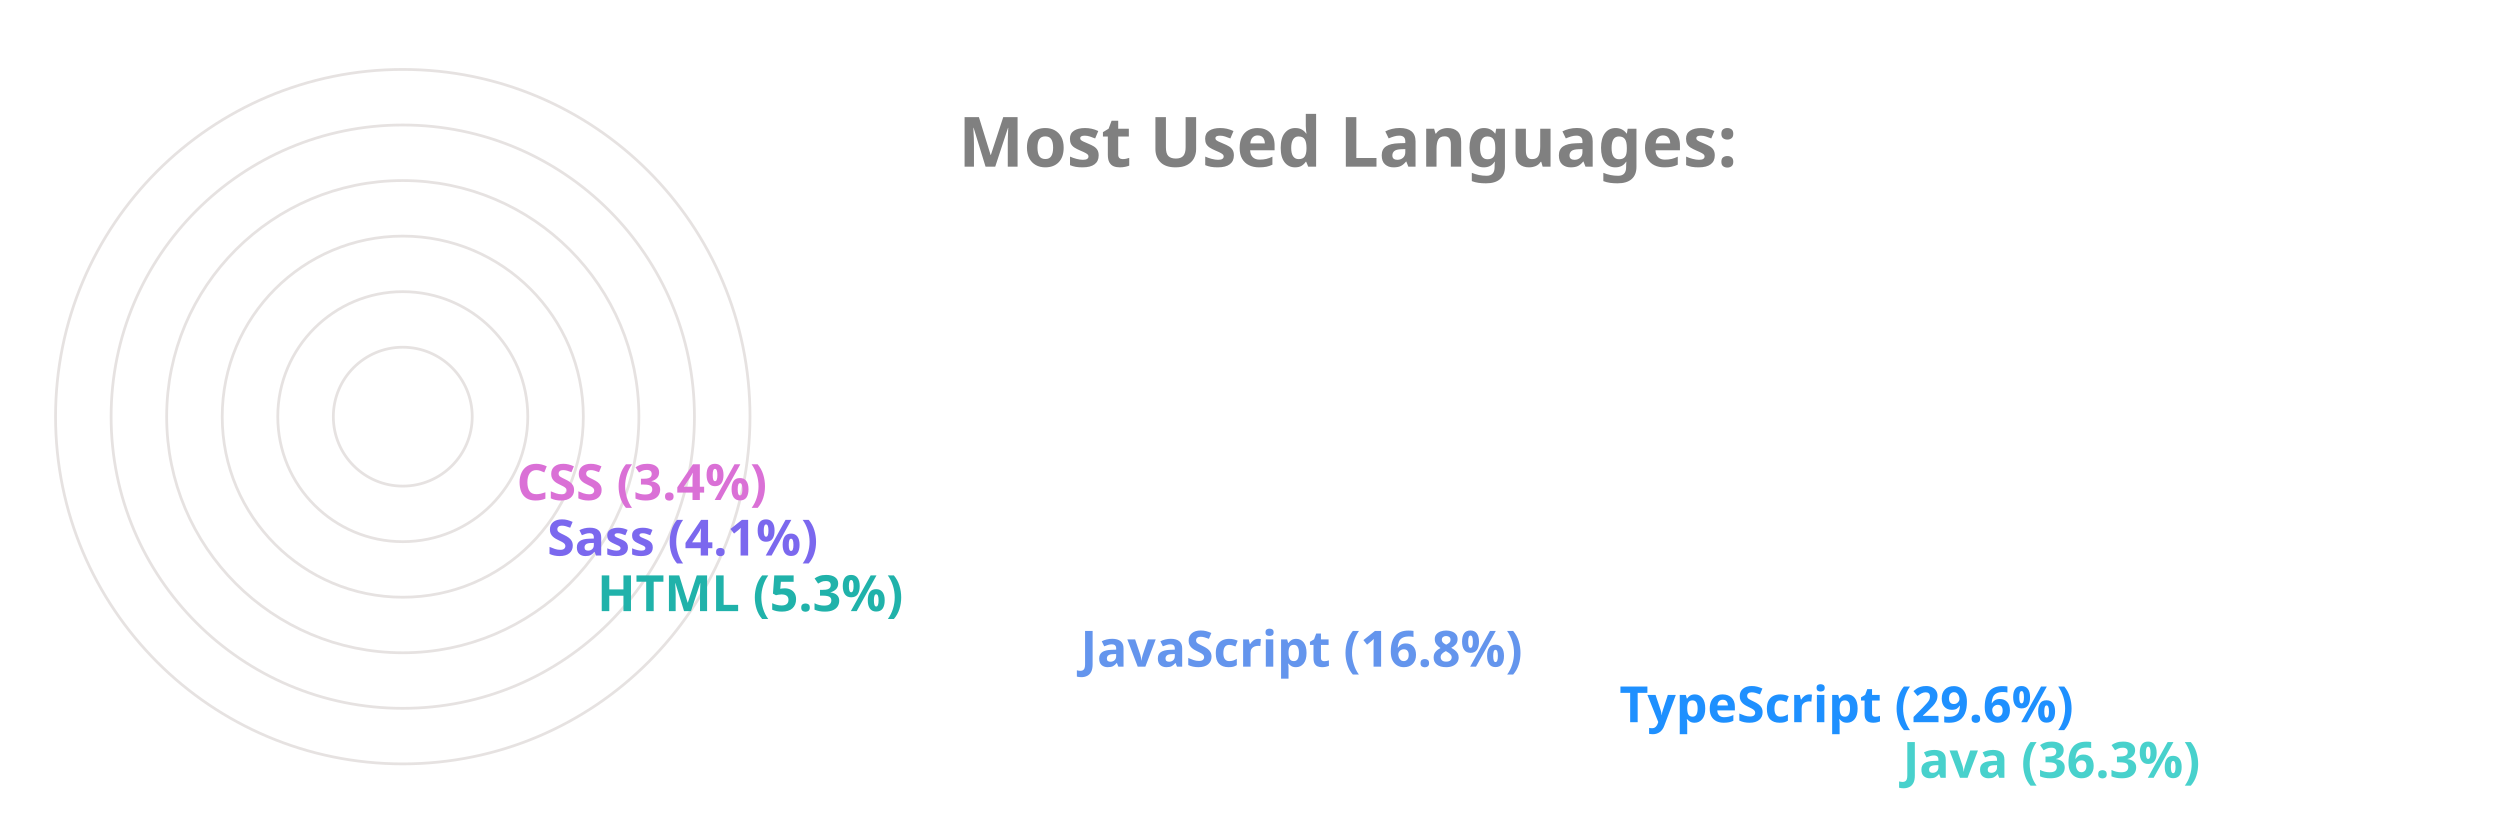
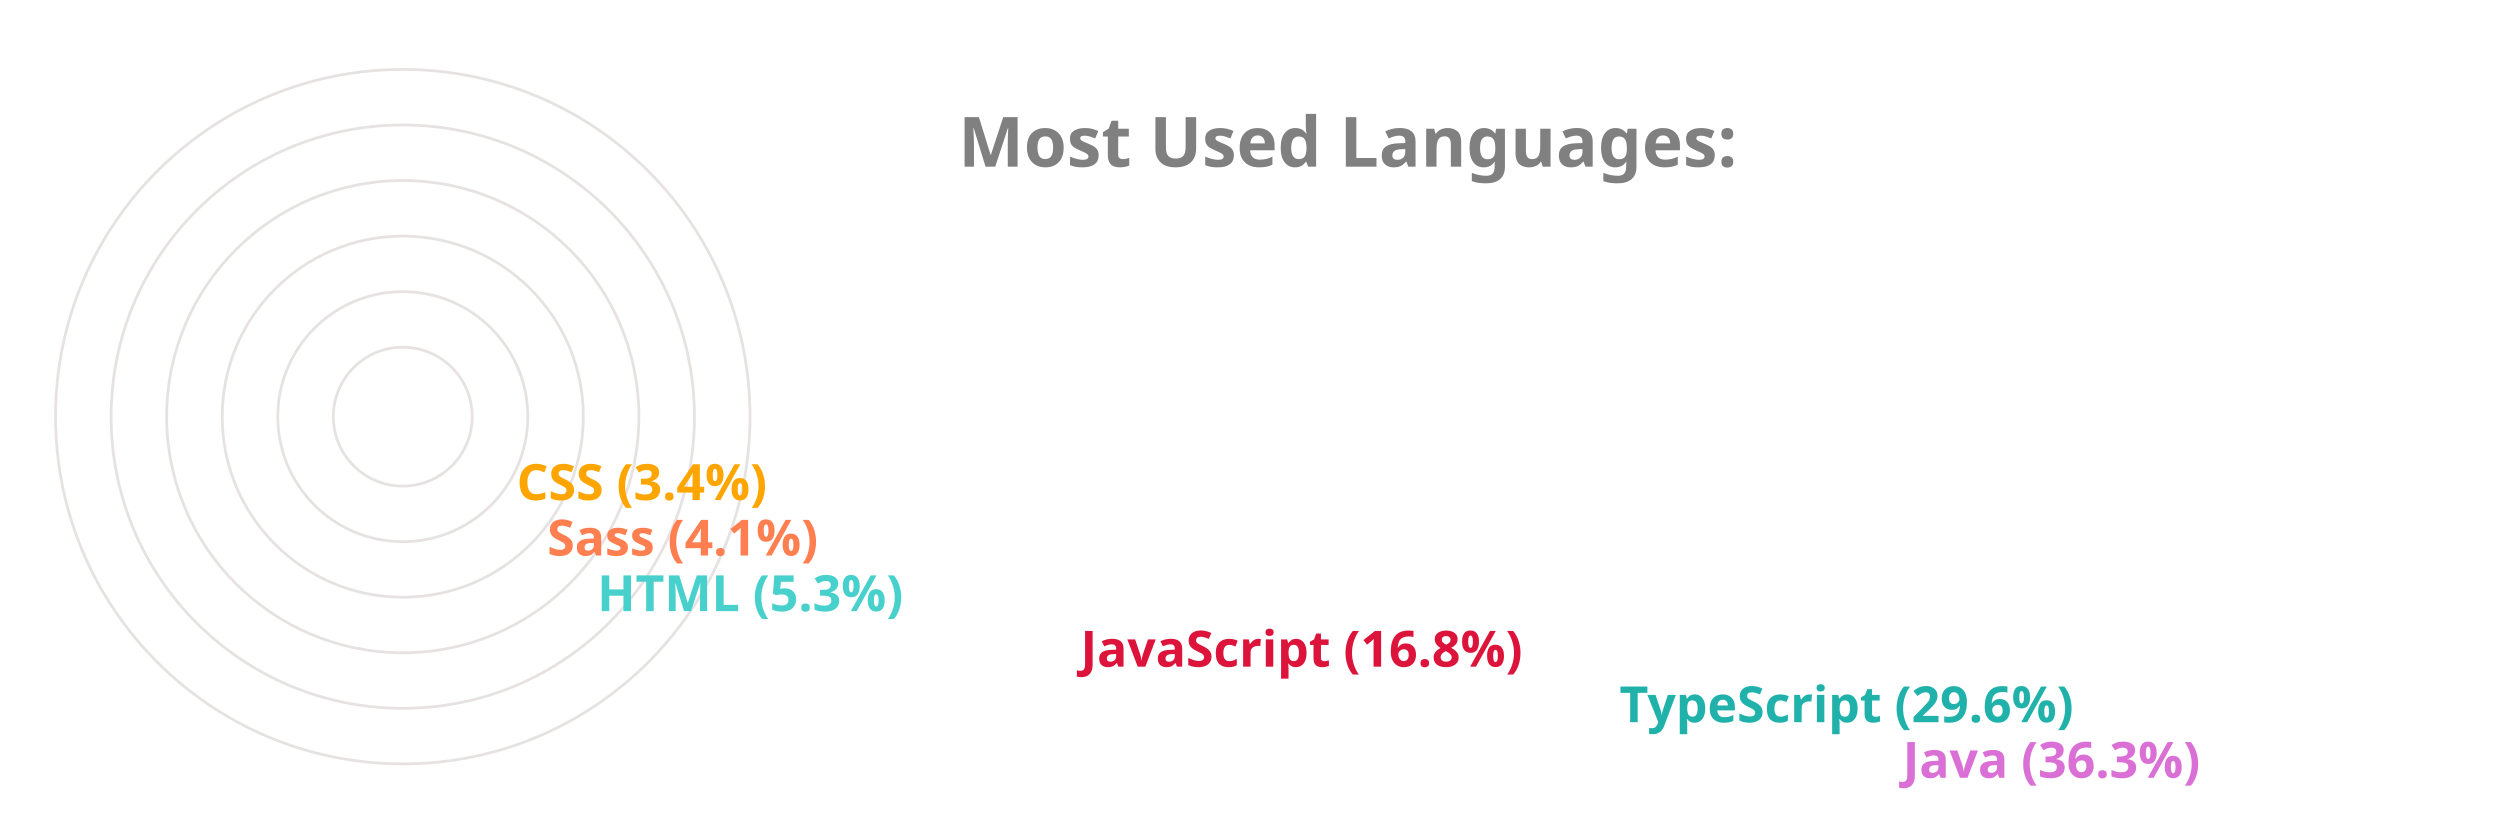
<svg xmlns="http://www.w3.org/2000/svg" viewBox="0 0 650 300" height="200px" width="600px">
  <style>
		.label {
			font: bold 25px sans-serif;
			color: #404040;
			-webkit-text-stroke: 1px white;
	  	}
		.name {
			font: bold 18px sans-serif;
			color: #404040;
	  	}

		.line {
			stroke-dasharray: 1000;
			stroke-dashoffset: 1000;
			animation: dash 3.5s ease-in-out forwards;	
			animation-iteration-count: infinite;
			animation-direction: alternate-reverse;
		}

		.path {
			stroke-dasharray: 1000;
			stroke-dashoffset: 1000;
			animation: dash 3.5s ease-in-out forwards;	
			animation-iteration-count: infinite;
			animation-direction: alternate-reverse;
		}
		  
		@keyframes dash {
			to {
				stroke-dashoffset: 0;
			}
		}

	</style>
  <g stroke="#E6E2E1" fill="none" stroke-width="1">
    <circle cx="20" cy="150" r="125" />
    <circle cx="20" cy="150" r="105" />
    <circle cx="20" cy="150" r="85" />
    <circle cx="20" cy="150" r="65" />
    <circle cx="20" cy="150" r="45" />
    <circle cx="20" cy="150" r="25" />
  </g>
  <g fill="none" stroke-width="20" class="line">
-     <line x2="550" y2="275" x1="20" y1="275" stroke="MediumTurquoise" />
-     <line x2="448" y2="255" x1="20" y1="255" stroke="DodgerBlue" />
-     <line x2="254" y2="235" x1="20" y1="235" stroke="CornflowerBlue" />
-     <line x2="80" y2="215" x1="20" y1="215" stroke="LightSeaGreen" />
-     <line x2="62" y2="195" x1="20" y1="195" stroke="MediumSlateBlue" />
-     <line x2="51" y2="175" x1="20" y1="175" stroke="Orchid" />
+     <line x2="550" y2="275" x1="20" y1="275" stroke="Orchid" />
+     <line x2="448" y2="255" x1="20" y1="255" stroke="LightSeaGreen" />
+     <line x2="254" y2="235" x1="20" y1="235" stroke="Crimson" />
+     <line x2="80" y2="215" x1="20" y1="215" stroke="MediumTurquoise" />
+     <line x2="62" y2="195" x1="20" y1="195" stroke="Coral" />
+     <line x2="51" y2="175" x1="20" y1="175" stroke="Orange" />
  </g>
  <g fill="none" stroke-width="20" stroke-linecap="round" class="path">
-     <path d="M 20 275 A 125 125 45 0 1 -81 76" stroke="MediumTurquoise" />
-     <path d="M 20 255 A 105 105 45 0 1 -70 97" stroke="DodgerBlue" />
-     <path d="M 20 235 A 85 85 45 0 1 -61 125" stroke="CornflowerBlue" />
-     <path d="M 20 215 A 65 65 45 0 1 -44 144" stroke="LightSeaGreen" />
-     <path d="M 20 195 A 45 45 45 0 1 -24 146" stroke="MediumSlateBlue" />
-     <path d="M 20 175 A 25 25 45 0 1 -4 148" stroke="Orchid" />
+     <path d="M 20 275 A 125 125 45 0 1 -81 76" stroke="Orchid" />
+     <path d="M 20 255 A 105 105 45 0 1 -70 97" stroke="LightSeaGreen" />
+     <path d="M 20 235 A 85 85 45 0 1 -61 125" stroke="Crimson" />
+     <path d="M 20 215 A 65 65 45 0 1 -44 144" stroke="MediumTurquoise" />
+     <path d="M 20 195 A 45 45 45 0 1 -24 146" stroke="Coral" />
+     <path d="M 20 175 A 25 25 45 0 1 -4 148" stroke="Orange" />
  </g>
  <g class="name">
-     <text x="560" y="280" fill="MediumTurquoise">Java (36.3%)</text>
-     <text x="458" y="260" fill="DodgerBlue">TypeScript (29.6%)</text>
-     <text x="264" y="240" fill="CornflowerBlue">JavaScript (16.8%)</text>
-     <text x="90" y="220" fill="LightSeaGreen">HTML (5.3%)</text>
-     <text x="72" y="200" fill="MediumSlateBlue">Sass (4.1%)</text>
-     <text x="61" y="180" fill="Orchid">CSS (3.4%)</text>
+     <text x="560" y="280" fill="Orchid">Java (36.3%)</text>
+     <text x="458" y="260" fill="LightSeaGreen">TypeScript (29.6%)</text>
+     <text x="264" y="240" fill="Crimson">JavaScript (16.8%)</text>
+     <text x="90" y="220" fill="MediumTurquoise">HTML (5.3%)</text>
+     <text x="72" y="200" fill="Coral">Sass (4.1%)</text>
+     <text x="61" y="180" fill="Orange">CSS (3.4%)</text>
  </g>
  <g class="label">
    <text x="220" y="60" fill="grey">Most Used Languages:</text>
  </g>
</svg>
